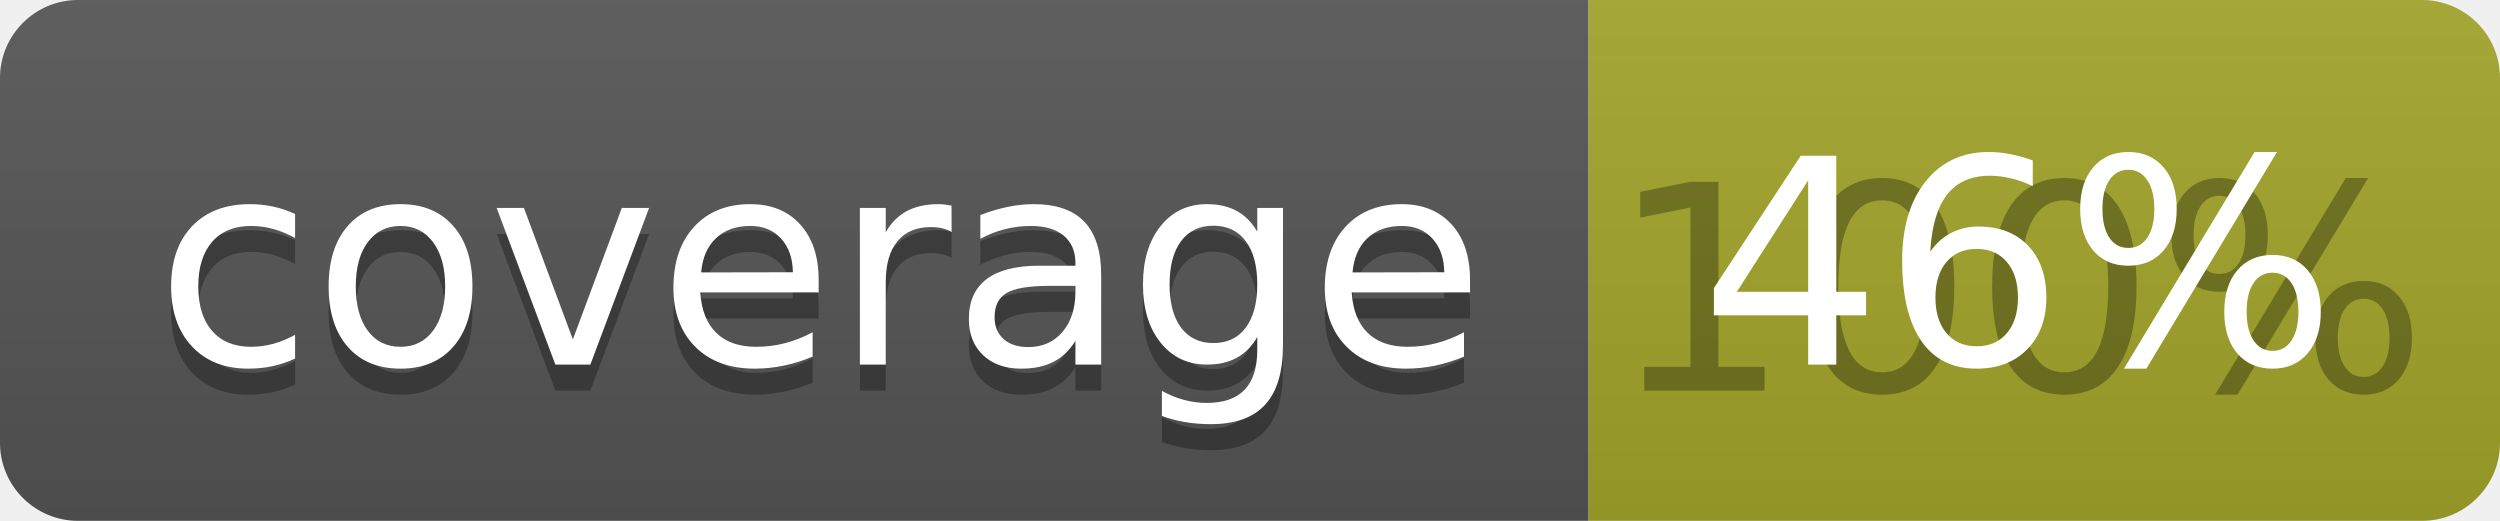
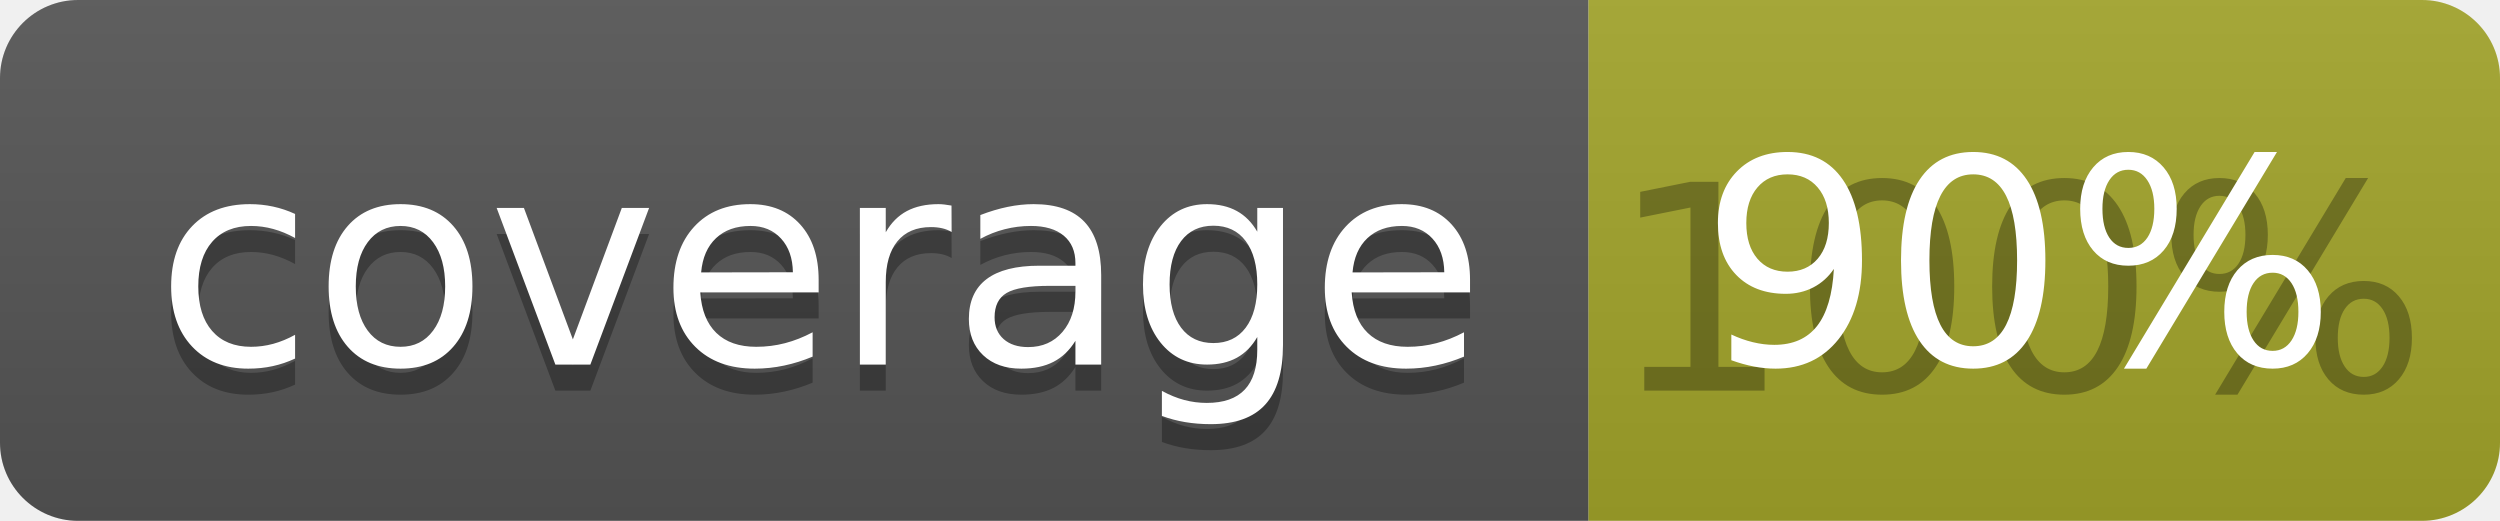
<svg xmlns="http://www.w3.org/2000/svg" width="96" height="20">
  <linearGradient id="b" x2="0" y2="100%">
    <stop offset="0" stop-color="#bbb" stop-opacity=".1" />
    <stop offset="1" stop-opacity=".1" />
  </linearGradient>
  <clipPath id="a">
    <rect width="96" height="20" rx="3" fill="#fff" />
  </clipPath>
  <g clip-path="url(#a)">
    <path fill="#555" d="M0 0h61v20H0z" />
    <path fill="#A3A52A" d="M61 0h35v20H61z" />
    <path fill="url(#b)" d="M0 0h96v20H0z" />
  </g>
  <g fill="#fff" text-anchor="middle" font-family="DejaVu Sans,Verdana,Geneva,sans-serif" font-size="110">
    <text x="315" y="150" fill="#010101" fill-opacity=".3" transform="scale(.1)" textLength="510">coverage</text>
    <text x="315" y="140" transform="scale(.1)" textLength="510">coverage</text>
    <text x="775" y="150" fill="#010101" fill-opacity=".3" transform="scale(.1)" textLength="250">100%</text>
-     <text x="775" y="140" transform="scale(.1)" textLength="250">46%</text>
+     <text x="775" y="140" transform="scale(.1)" textLength="250">90%</text>
  </g>
</svg>
